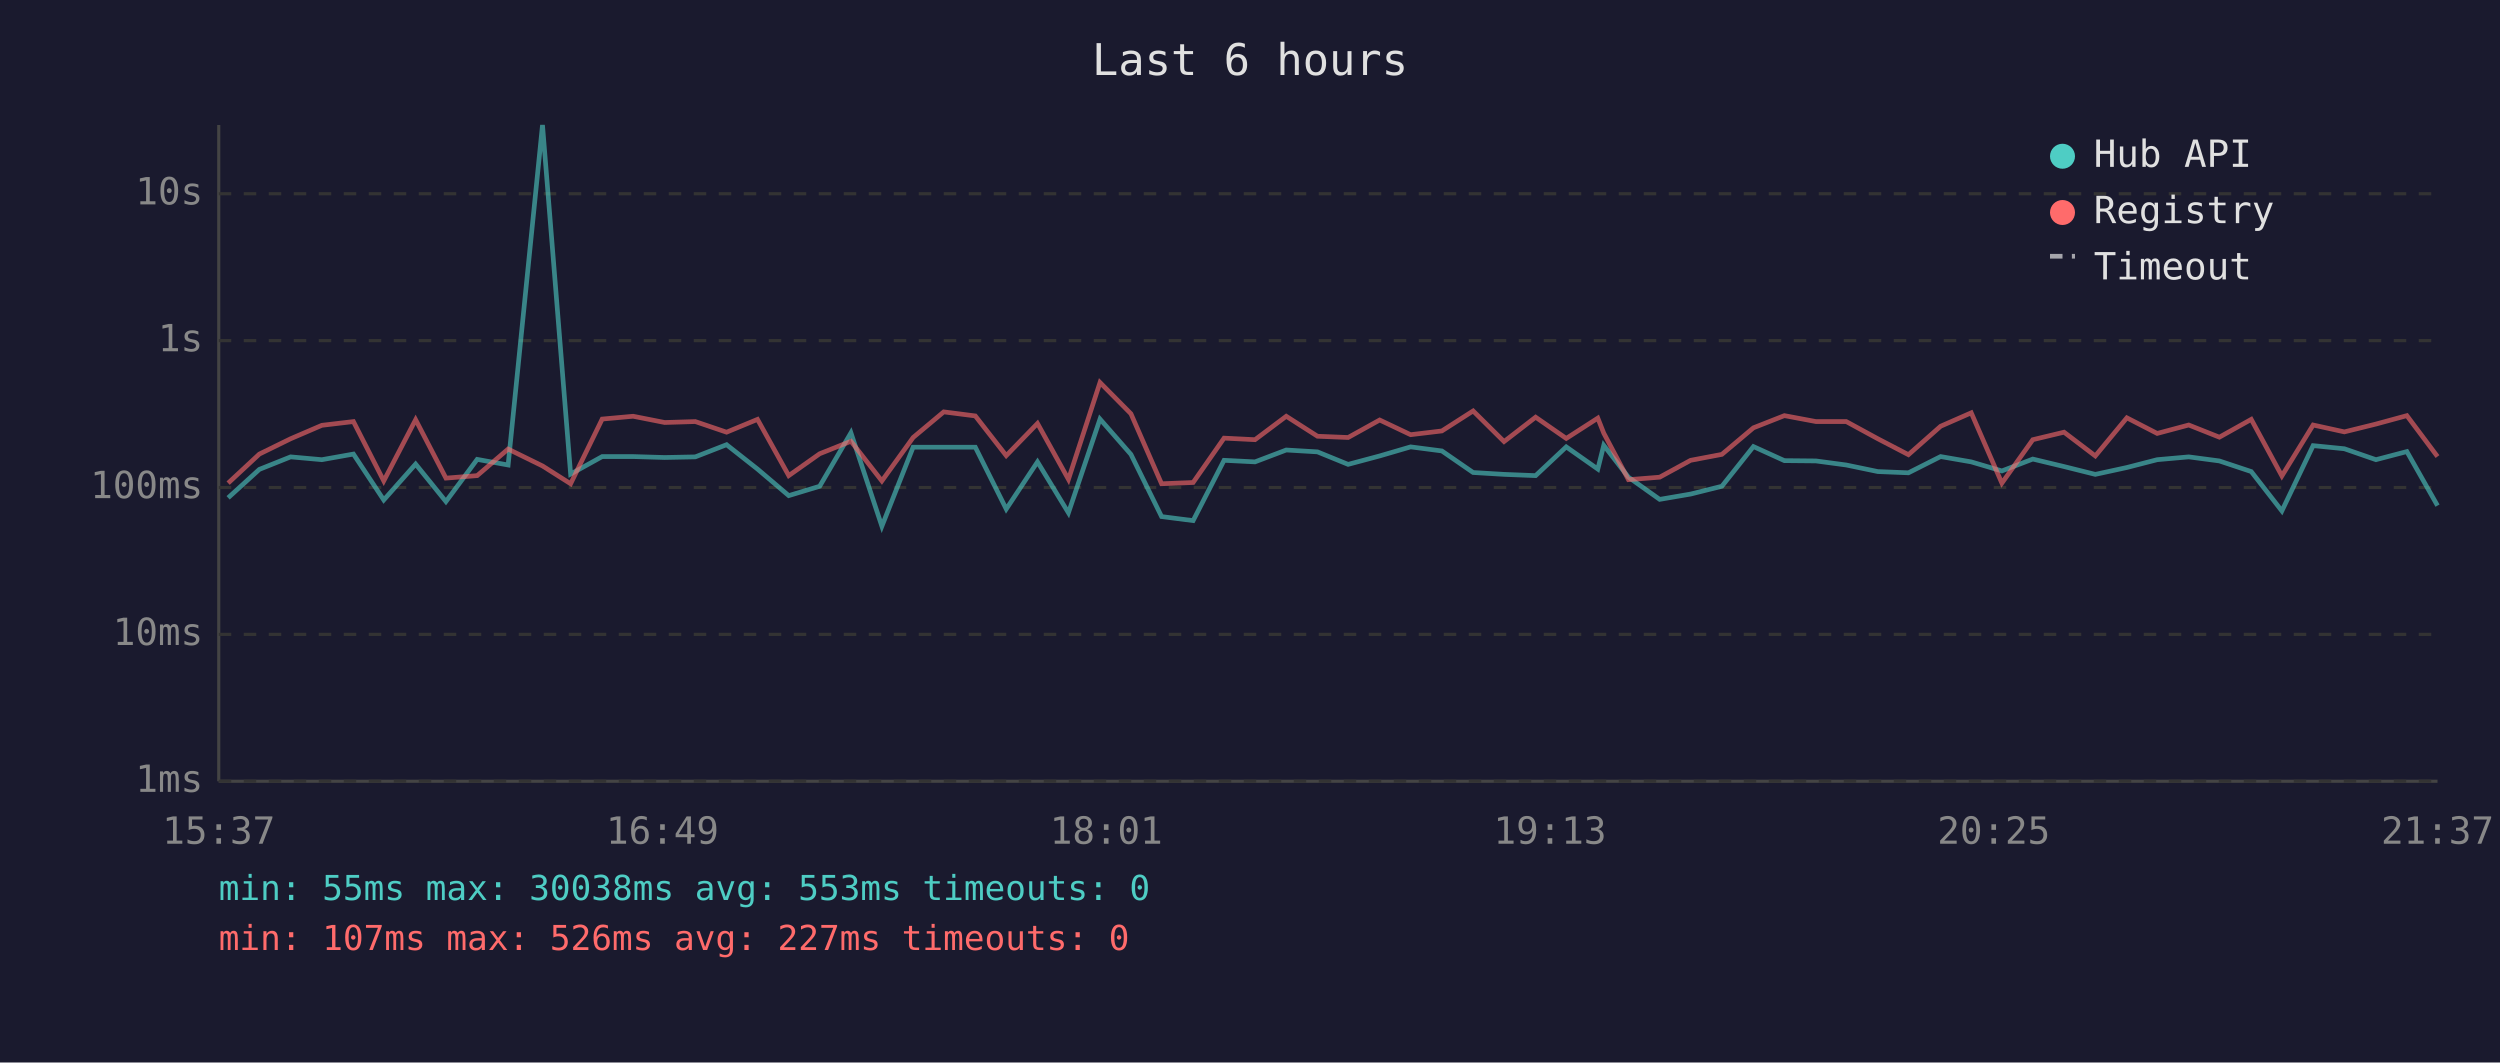
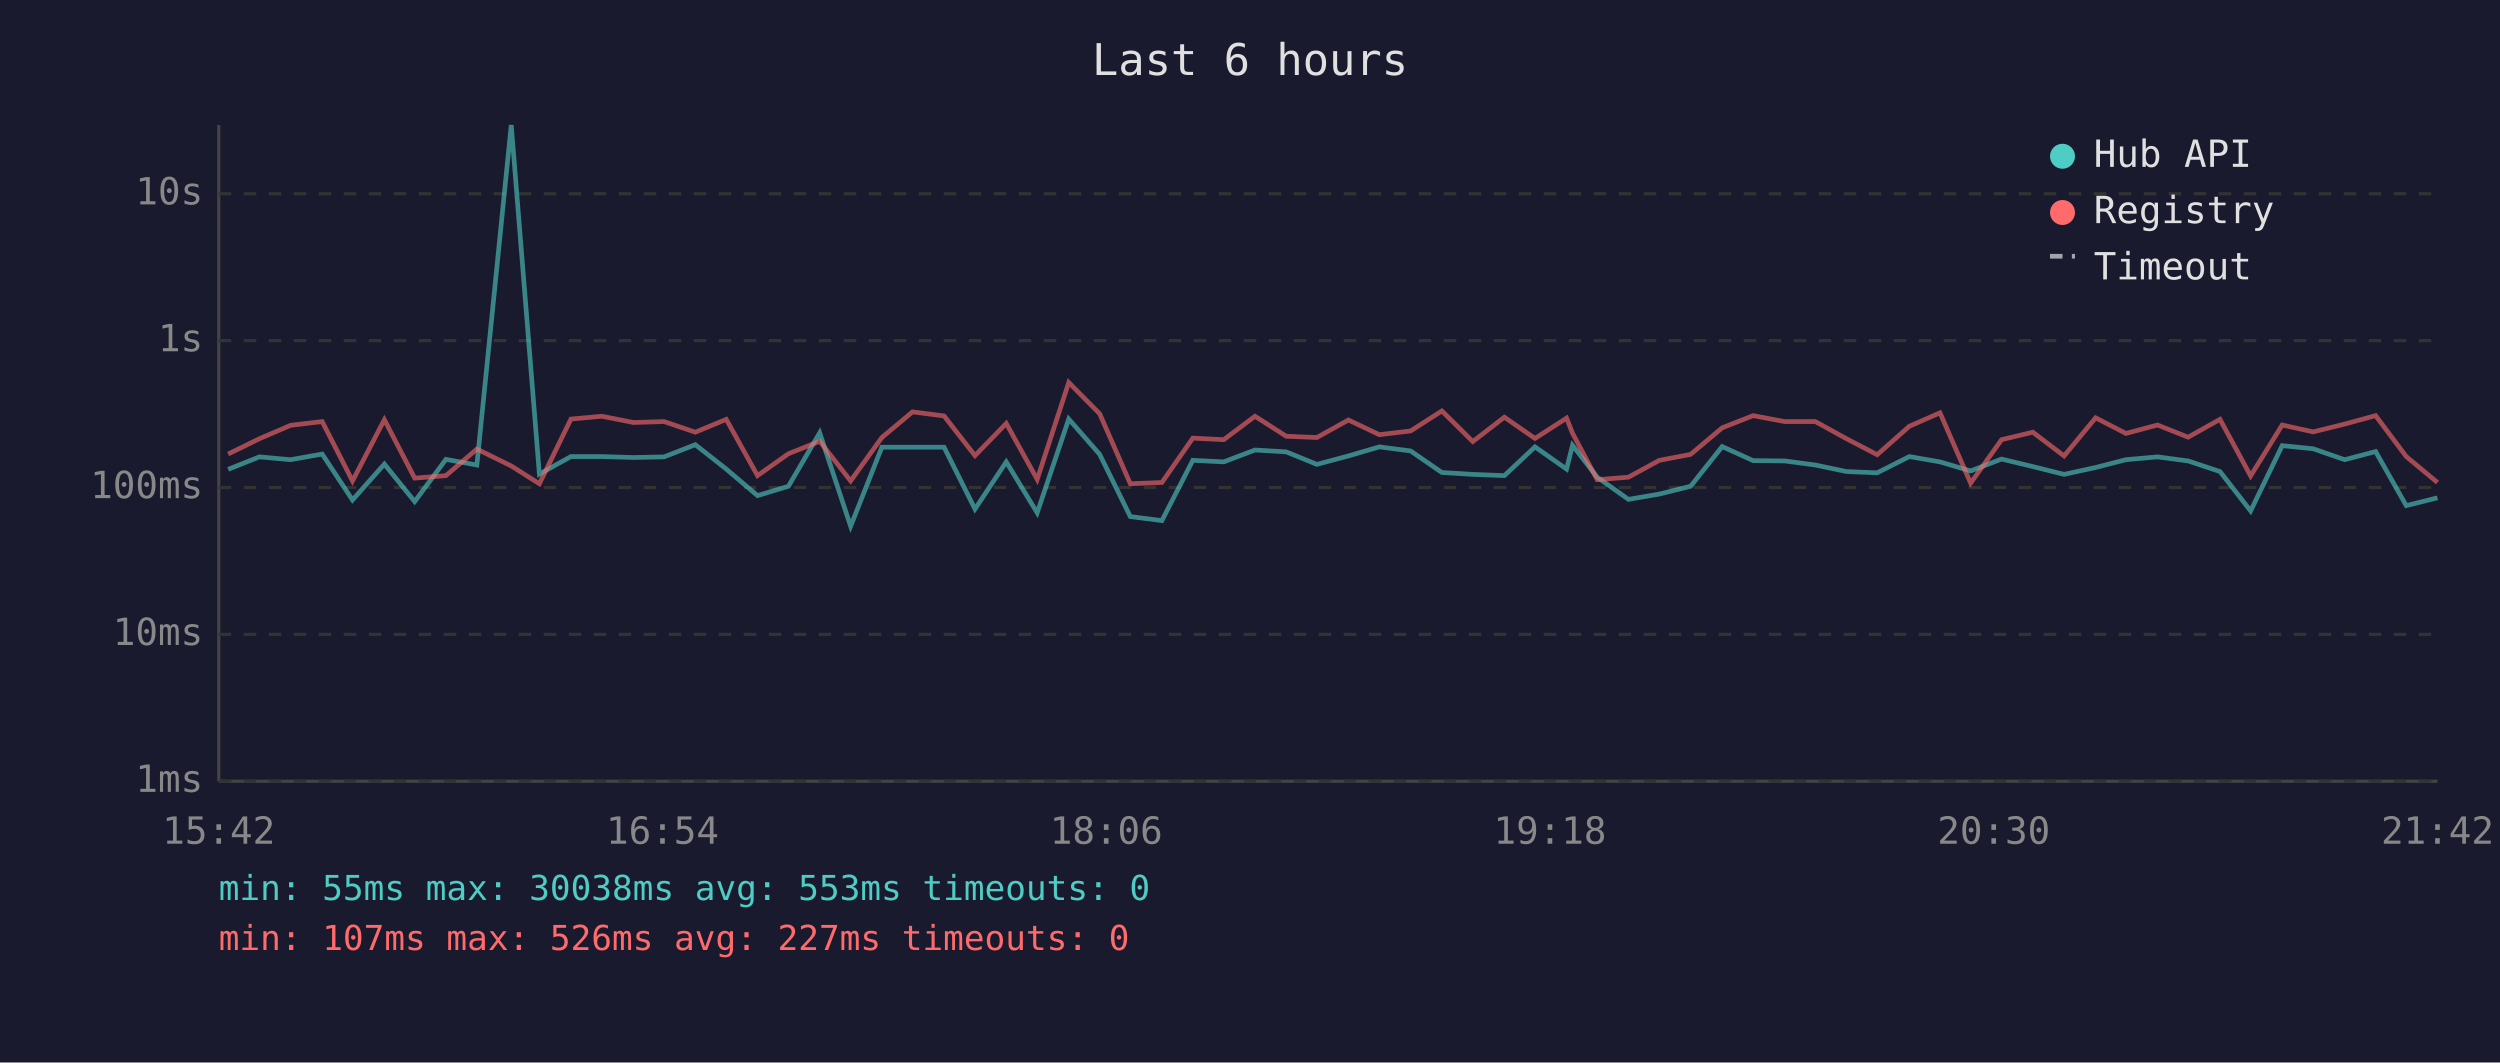
<svg xmlns="http://www.w3.org/2000/svg" viewBox="0 0 800 340" font-family="monospace" font-size="12">
  <rect width="800" height="340" fill="#1a1a2e" />
  <text x="400" y="24" fill="#e0e0e0" font-size="14" text-anchor="middle">Last 6 hours</text>
  <line x1="70" y1="40" x2="70" y2="250" stroke="#444" stroke-width="1" />
  <line x1="70" y1="250" x2="780" y2="250" stroke="#444" stroke-width="1" />
  <line x1="70" y1="250" x2="780" y2="250" stroke="#333" stroke-width="1" stroke-dasharray="4" />
  <text x="65" y="250" fill="#888" text-anchor="end" dominant-baseline="middle">1ms</text>
  <line x1="70" y1="203" x2="780" y2="203" stroke="#333" stroke-width="1" stroke-dasharray="4" />
  <text x="65" y="203" fill="#888" text-anchor="end" dominant-baseline="middle">10ms</text>
  <line x1="70" y1="156" x2="780" y2="156" stroke="#333" stroke-width="1" stroke-dasharray="4" />
  <text x="65" y="156" fill="#888" text-anchor="end" dominant-baseline="middle">100ms</text>
  <line x1="70" y1="109" x2="780" y2="109" stroke="#333" stroke-width="1" stroke-dasharray="4" />
  <text x="65" y="109" fill="#888" text-anchor="end" dominant-baseline="middle">1s</text>
  <line x1="70" y1="62" x2="780" y2="62" stroke="#333" stroke-width="1" stroke-dasharray="4" />
  <text x="65" y="62" fill="#888" text-anchor="end" dominant-baseline="middle">10s</text>
-   <text x="70" y="270" fill="#888" text-anchor="middle">15:37</text>
-   <text x="212" y="270" fill="#888" text-anchor="middle">16:49</text>
-   <text x="354" y="270" fill="#888" text-anchor="middle">18:01</text>
-   <text x="496" y="270" fill="#888" text-anchor="middle">19:13</text>
-   <text x="638" y="270" fill="#888" text-anchor="middle">20:25</text>
-   <text x="780" y="270" fill="#888" text-anchor="middle">21:37</text>
-   <polyline points="73.0,159.3 83.0,150.2 93.0,146.2 103.0,147.1 113.1,145.3 122.8,160.0 133.0,148.5 142.7,160.5 152.7,147.0 162.6,148.8 173.6,40.0 182.6,151.7 192.7,146.1 202.6,146.1 212.7,146.4 222.5,146.2 232.5,142.3 242.4,150.1 252.4,158.6 262.3,155.6 272.3,138.5 282.2,168.4 292.2,143.1 302.0,143.1 312.1,143.1 322.0,162.9 332.0,147.8 341.9,164.1 352.0,134.1 361.9,145.4 371.7,165.3 381.8,166.6 391.7,147.3 401.6,147.8 411.6,144.0 421.6,144.6 431.4,148.6 441.5,145.9 451.4,143.0 461.4,144.3 471.4,151.2 481.3,151.8 491.4,152.2 501.2,143.0 511.3,150.1 513.2,142.5 521.1,152.7 531.1,159.8 541.0,158.1 551.0,155.6 561.1,142.9 571.0,147.4 581.1,147.5 590.8,148.8 600.9,150.9 610.7,151.3 621.0,146.1 630.8,147.8 640.6,150.7 650.5,146.9 660.5,149.3 670.5,151.8 680.6,149.6 690.3,147.1 700.4,146.2 710.2,147.5 720.4,150.9 730.2,163.5 740.2,142.6 750.2,143.6 760.3,147.1 770.2,144.5 780.0,161.8" fill="none" stroke="#4ecdc4" stroke-width="1.5" opacity="0.6" />
-   <polyline points="73.0,154.6 83.0,145.3 93.0,140.4 103.0,136.1 113.1,134.9 122.8,153.9 133.0,134.3 142.7,153.0 152.7,152.2 162.6,143.7 173.6,149.1 182.6,154.8 192.7,134.1 202.6,133.2 212.7,135.2 222.5,134.9 232.5,138.3 242.4,134.2 252.4,152.2 262.3,145.2 272.3,141.2 282.2,153.9 292.2,140.0 302.0,131.8 312.1,133.1 322.0,145.8 332.0,135.5 341.9,153.4 352.0,122.4 361.9,132.4 371.7,154.8 381.8,154.4 391.7,140.2 401.6,140.7 411.6,133.2 421.6,139.6 431.4,140.0 441.5,134.4 451.4,139.1 461.4,137.9 471.4,131.5 481.3,141.3 491.4,133.5 501.2,140.3 511.3,133.8 513.2,138.6 521.1,153.5 531.1,152.7 541.0,147.3 551.0,145.4 561.1,136.9 571.0,133.0 581.1,134.9 590.8,134.9 600.9,140.4 610.7,145.5 621.0,136.4 630.8,132.1 640.6,154.6 650.5,140.7 660.5,138.3 670.5,145.9 680.6,133.7 690.3,138.7 700.4,136.0 710.2,139.9 720.4,134.2 730.2,152.3 740.2,136.0 750.2,138.2 760.3,135.7 770.2,133.0 780.0,146.1" fill="none" stroke="#ff6b6b" stroke-width="1.5" opacity="0.6" />
+   <text x="70" y="270" fill="#888" text-anchor="middle">15:42</text>
+   <text x="212" y="270" fill="#888" text-anchor="middle">16:54</text>
+   <text x="354" y="270" fill="#888" text-anchor="middle">18:06</text>
+   <text x="496" y="270" fill="#888" text-anchor="middle">19:18</text>
+   <text x="638" y="270" fill="#888" text-anchor="middle">20:30</text>
+   <text x="780" y="270" fill="#888" text-anchor="middle">21:42</text>
+   <polyline points="73.0,150.2 83.0,146.2 93.0,147.1 103.1,145.3 112.8,160.0 123.0,148.5 132.7,160.5 142.7,147.0 152.6,148.8 163.6,40.0 172.6,151.7 182.7,146.1 192.6,146.1 202.7,146.4 212.5,146.2 222.5,142.3 232.4,150.1 242.4,158.6 252.3,155.6 262.3,138.5 272.2,168.4 282.2,143.1 292.0,143.1 302.1,143.1 312.0,162.9 322.0,147.8 331.9,164.1 342.0,134.1 351.9,145.4 361.7,165.3 371.8,166.6 381.7,147.3 391.6,147.8 401.6,144.0 411.6,144.6 421.4,148.6 431.5,145.9 441.4,143.0 451.4,144.3 461.4,151.2 471.3,151.8 481.4,152.2 491.2,143.0 501.3,150.1 503.2,142.5 511.1,152.7 521.1,159.8 531.0,158.1 541.0,155.6 551.1,142.9 561.0,147.4 571.1,147.5 580.9,148.8 590.9,150.9 600.7,151.3 611.0,146.1 620.8,147.8 630.6,150.7 640.5,146.9 650.5,149.3 660.5,151.8 670.6,149.6 680.3,147.1 690.4,146.2 700.2,147.5 710.4,150.9 720.2,163.5 730.3,142.6 740.2,143.6 750.3,147.1 760.2,144.5 770.0,161.8 780.0,159.3" fill="none" stroke="#4ecdc4" stroke-width="1.5" opacity="0.6" />
+   <polyline points="73.0,145.3 83.0,140.4 93.0,136.1 103.1,134.9 112.8,153.9 123.0,134.3 132.7,153.0 142.7,152.2 152.6,143.7 163.6,149.1 172.6,154.8 182.7,134.1 192.6,133.2 202.7,135.2 212.5,134.9 222.5,138.3 232.4,134.2 242.4,152.2 252.3,145.2 262.3,141.2 272.2,153.9 282.2,140.0 292.0,131.8 302.1,133.1 312.0,145.8 322.0,135.5 331.9,153.4 342.0,122.4 351.9,132.4 361.7,154.8 371.8,154.4 381.7,140.2 391.6,140.7 401.6,133.2 411.6,139.6 421.4,140.0 431.5,134.4 441.4,139.1 451.4,137.9 461.4,131.5 471.3,141.3 481.4,133.5 491.2,140.3 501.3,133.8 503.2,138.6 511.1,153.5 521.1,152.7 531.0,147.3 541.0,145.4 551.1,136.9 561.0,133.0 571.1,134.9 580.9,134.9 590.9,140.4 600.7,145.5 611.0,136.4 620.8,132.1 630.6,154.6 640.5,140.7 650.5,138.3 660.5,145.9 670.6,133.7 680.3,138.7 690.4,136.0 700.2,139.9 710.4,134.2 720.2,152.3 730.3,136.0 740.2,138.2 750.3,135.7 760.2,133.0 770.0,146.1 780.0,154.4" fill="none" stroke="#ff6b6b" stroke-width="1.5" opacity="0.6" />
  <circle cx="660" cy="50" r="4" fill="#4ecdc4" />
  <text x="670" y="50" fill="#e0e0e0" dominant-baseline="middle">Hub API</text>
  <circle cx="660" cy="68" r="4" fill="#ff6b6b" />
  <text x="670" y="68" fill="#e0e0e0" dominant-baseline="middle">Registry</text>
  <line x1="656" y1="82" x2="664" y2="82" stroke="#e0e0e0" stroke-width="1.5" stroke-dasharray="4,3" opacity="0.7" />
  <text x="670" y="86" fill="#e0e0e0" dominant-baseline="middle">Timeout</text>
  <text x="70" y="288" fill="#4ecdc4" font-size="11">min: 55ms  max: 30038ms  avg: 553ms  timeouts: 0</text>
  <text x="70" y="304" fill="#ff6b6b" font-size="11">min: 107ms  max: 526ms  avg: 227ms  timeouts: 0</text>
</svg>
